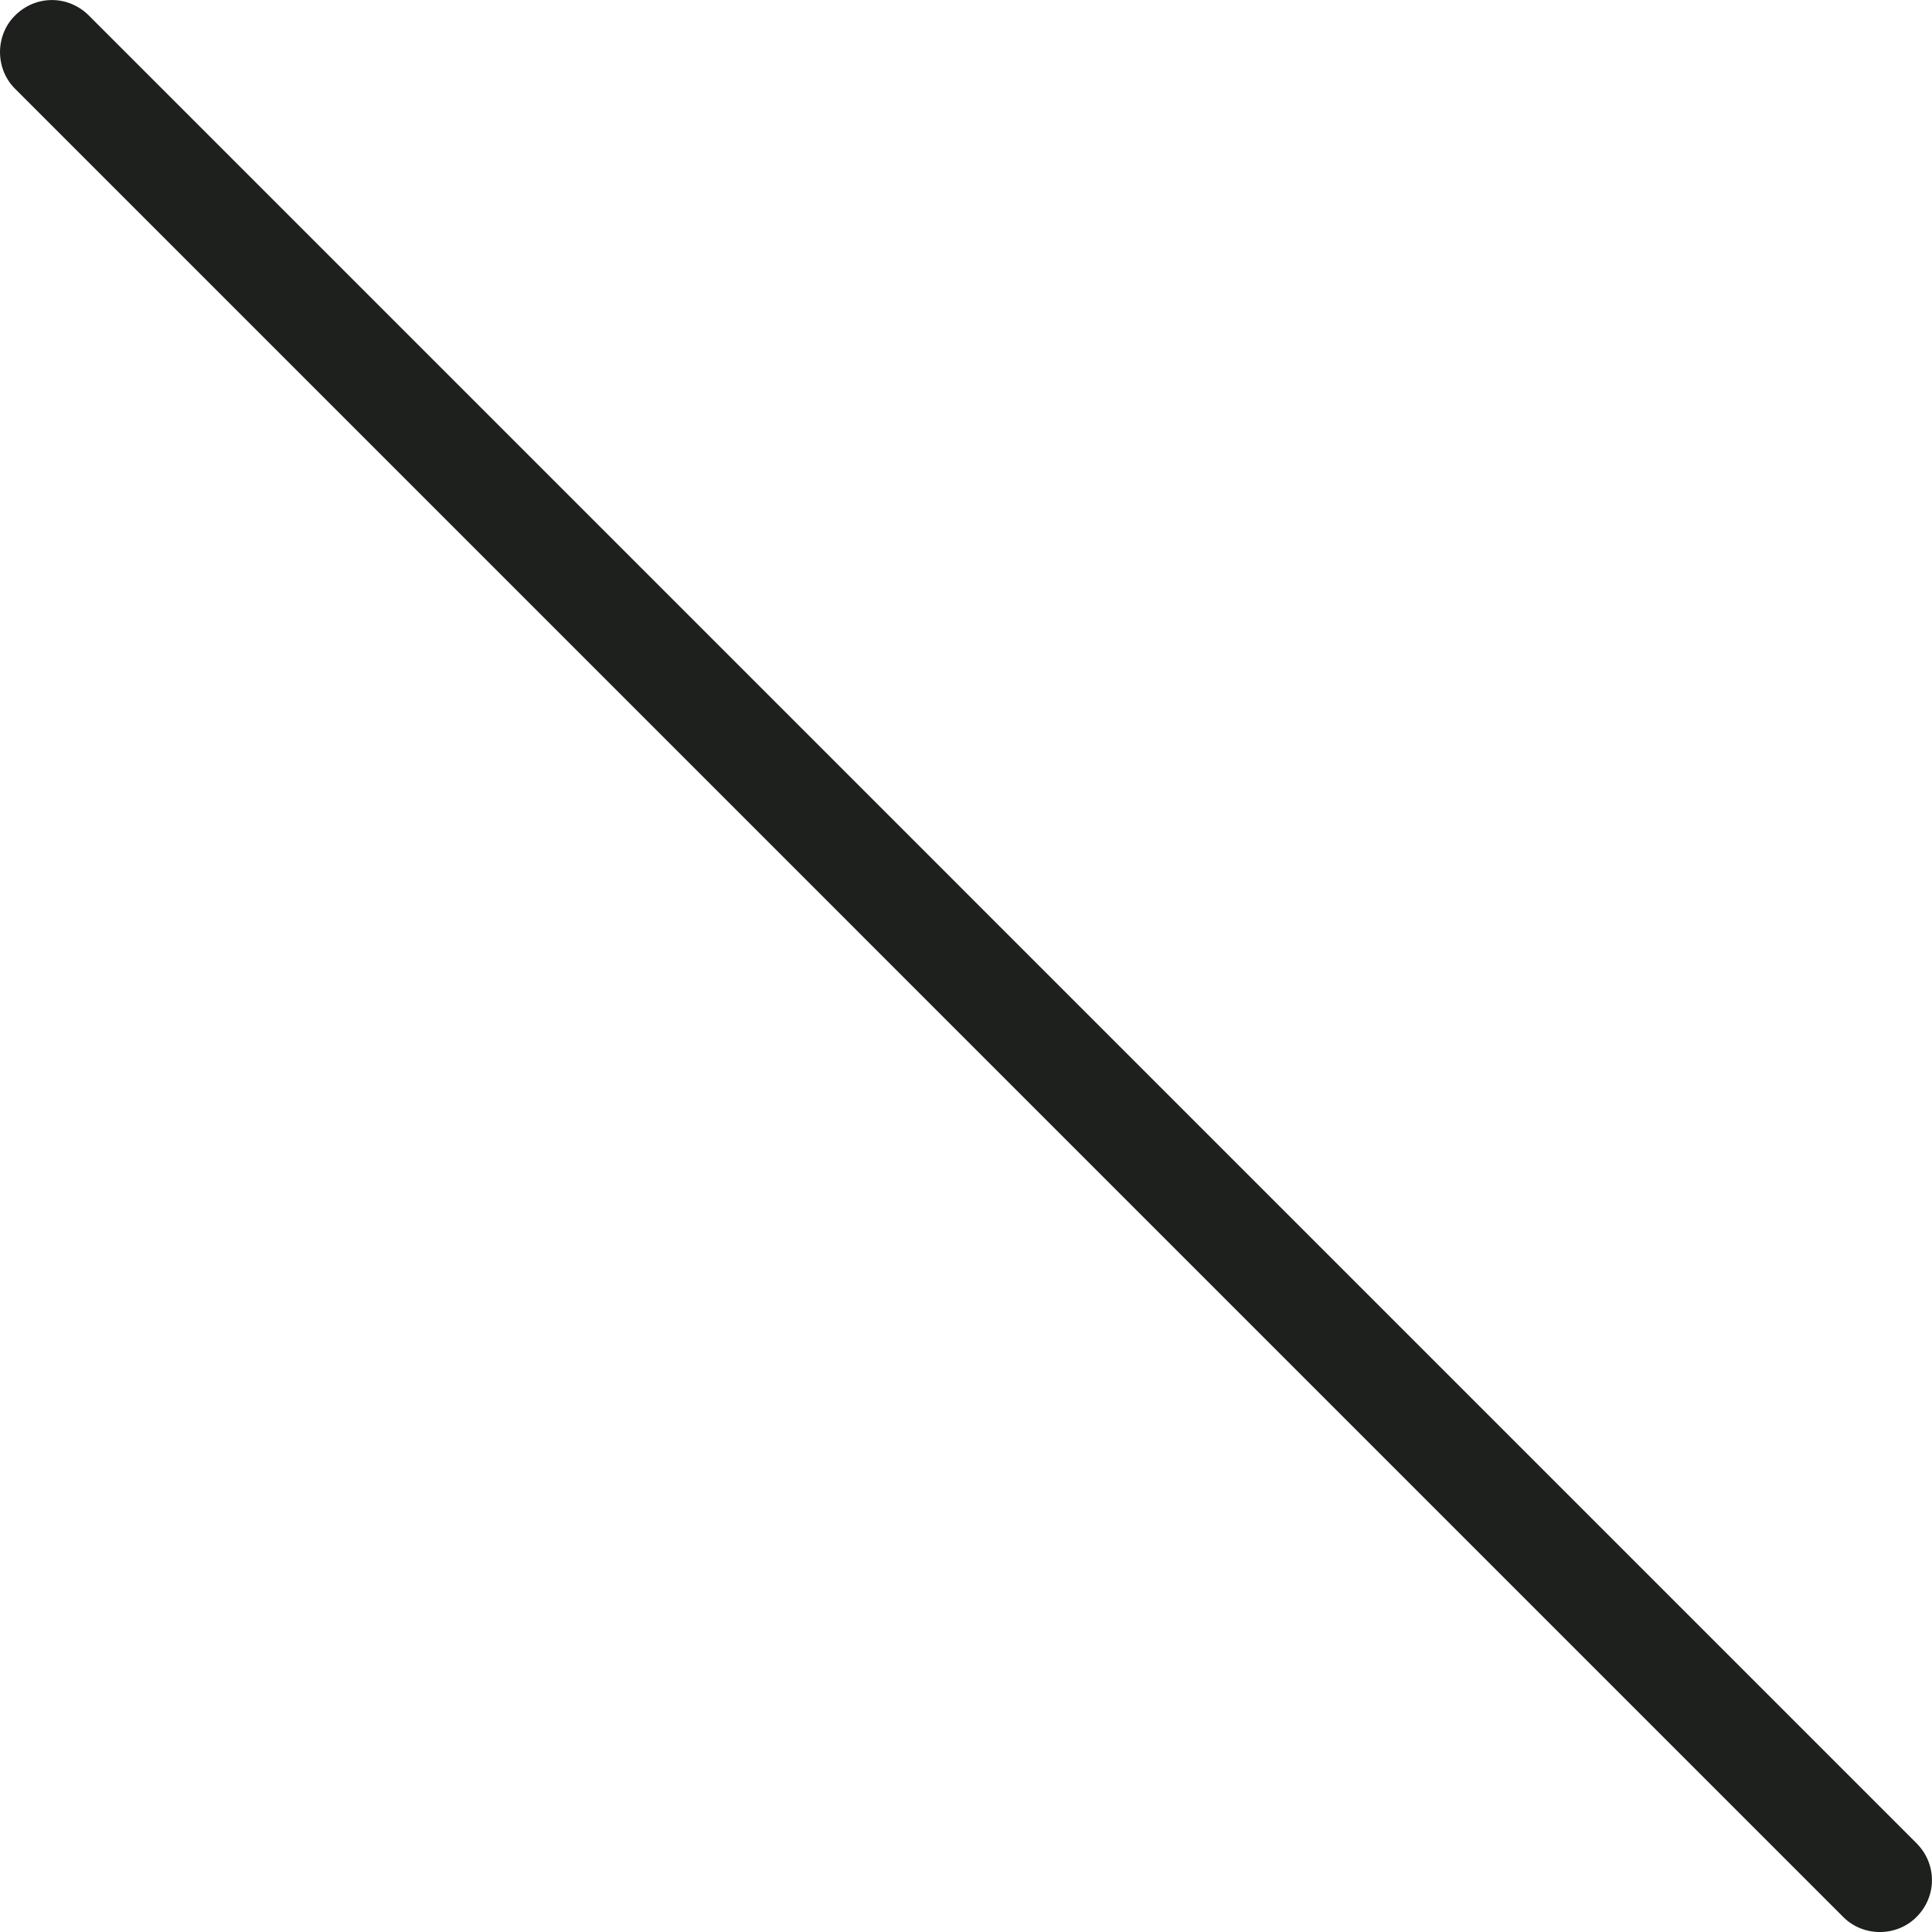
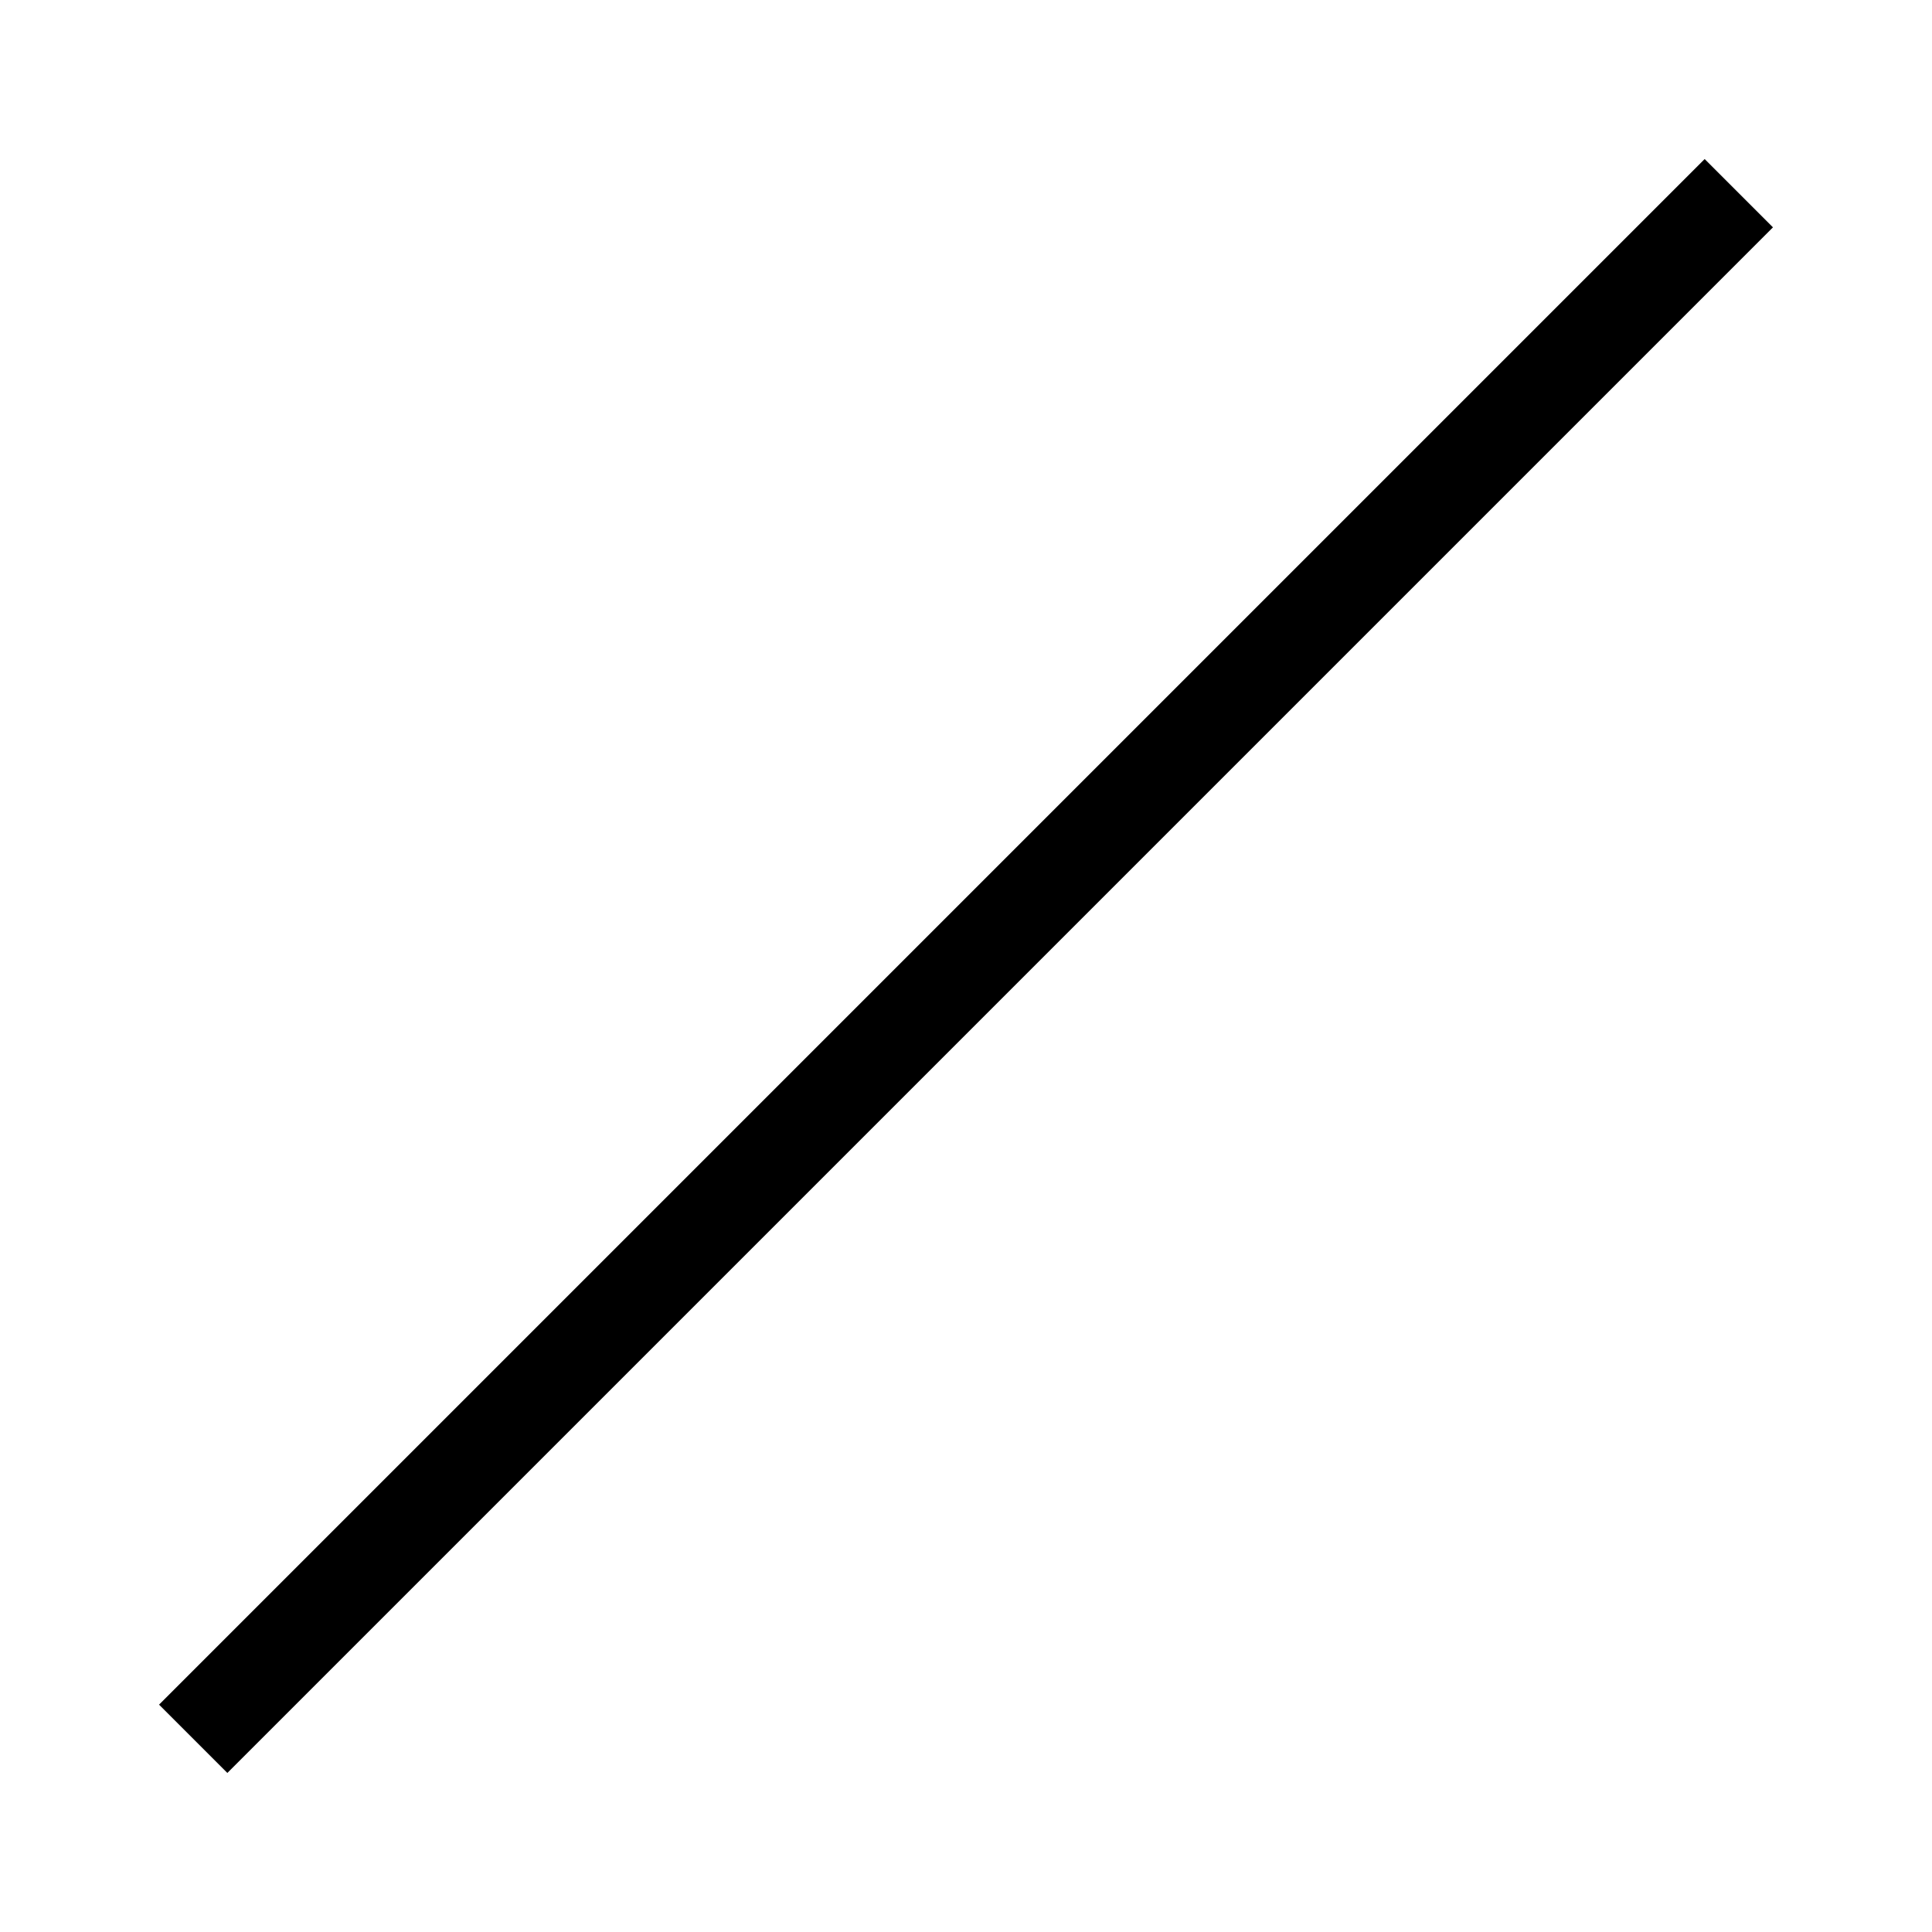
- <svg xmlns="http://www.w3.org/2000/svg" version="1.1" id="Capa_1" x="0px" y="0px" viewBox="0 0 41.495 41.495" style="enable-background:new 0 0 41.495 41.495;" xml:space="preserve">
-   <path style="fill:#1E201D;" d="M0.322,1.905c-0.429-0.429-0.429-1.143,0-1.571c0.444-0.444,1.143-0.444,1.587,0l39.252,39.253  c0.444,0.444,0.444,1.143,0,1.587c-0.429,0.429-1.143,0.429-1.571,0L0.322,1.905z" />
-   <g>
- </g>
-   <g>
- </g>
-   <g>
- </g>
-   <g>
- </g>
-   <g>
- </g>
-   <g>
- </g>
-   <g>
- </g>
-   <g>
- </g>
-   <g>
- </g>
-   <g>
- </g>
-   <g>
- </g>
-   <g>
- </g>
-   <g>
- </g>
-   <g>
- </g>
-   <g>
- </g>
+ <svg xmlns="http://www.w3.org/2000/svg" version="1.1" viewBox="0 0 100 100">
+   <line x1="10" y1="90" x2="90" y2="10" stroke="black" stroke-width="5" />
</svg>
